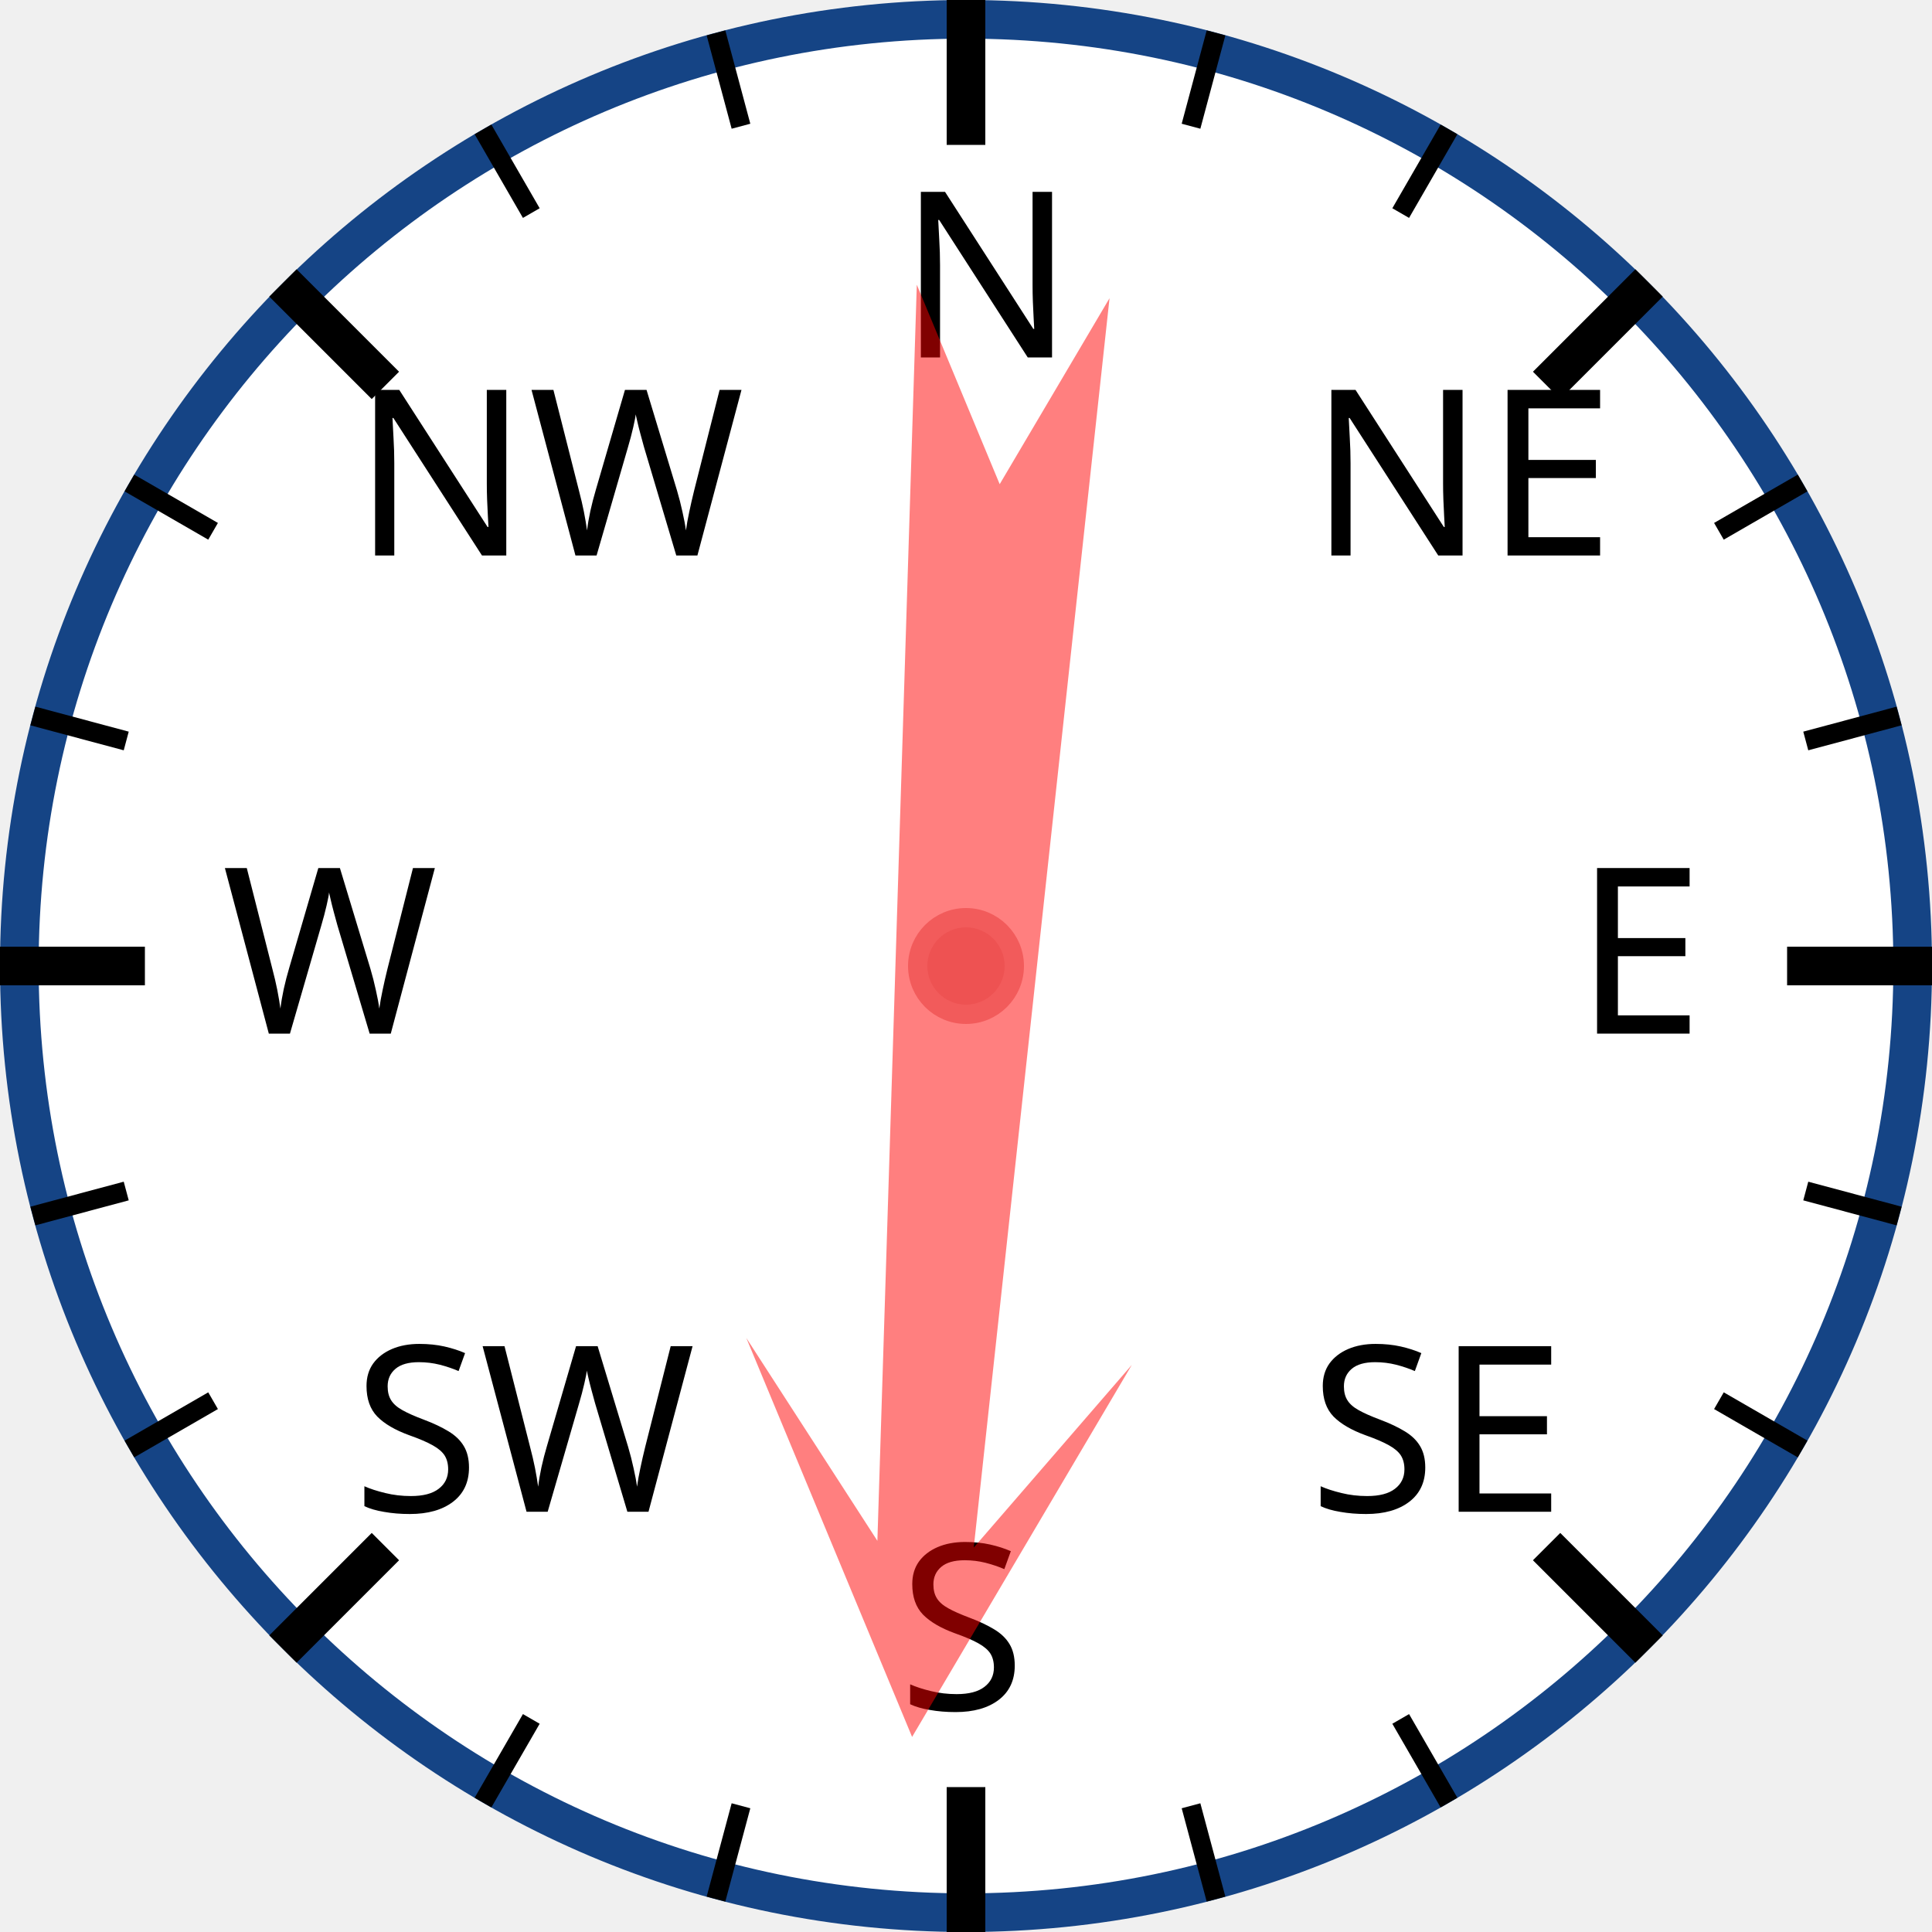
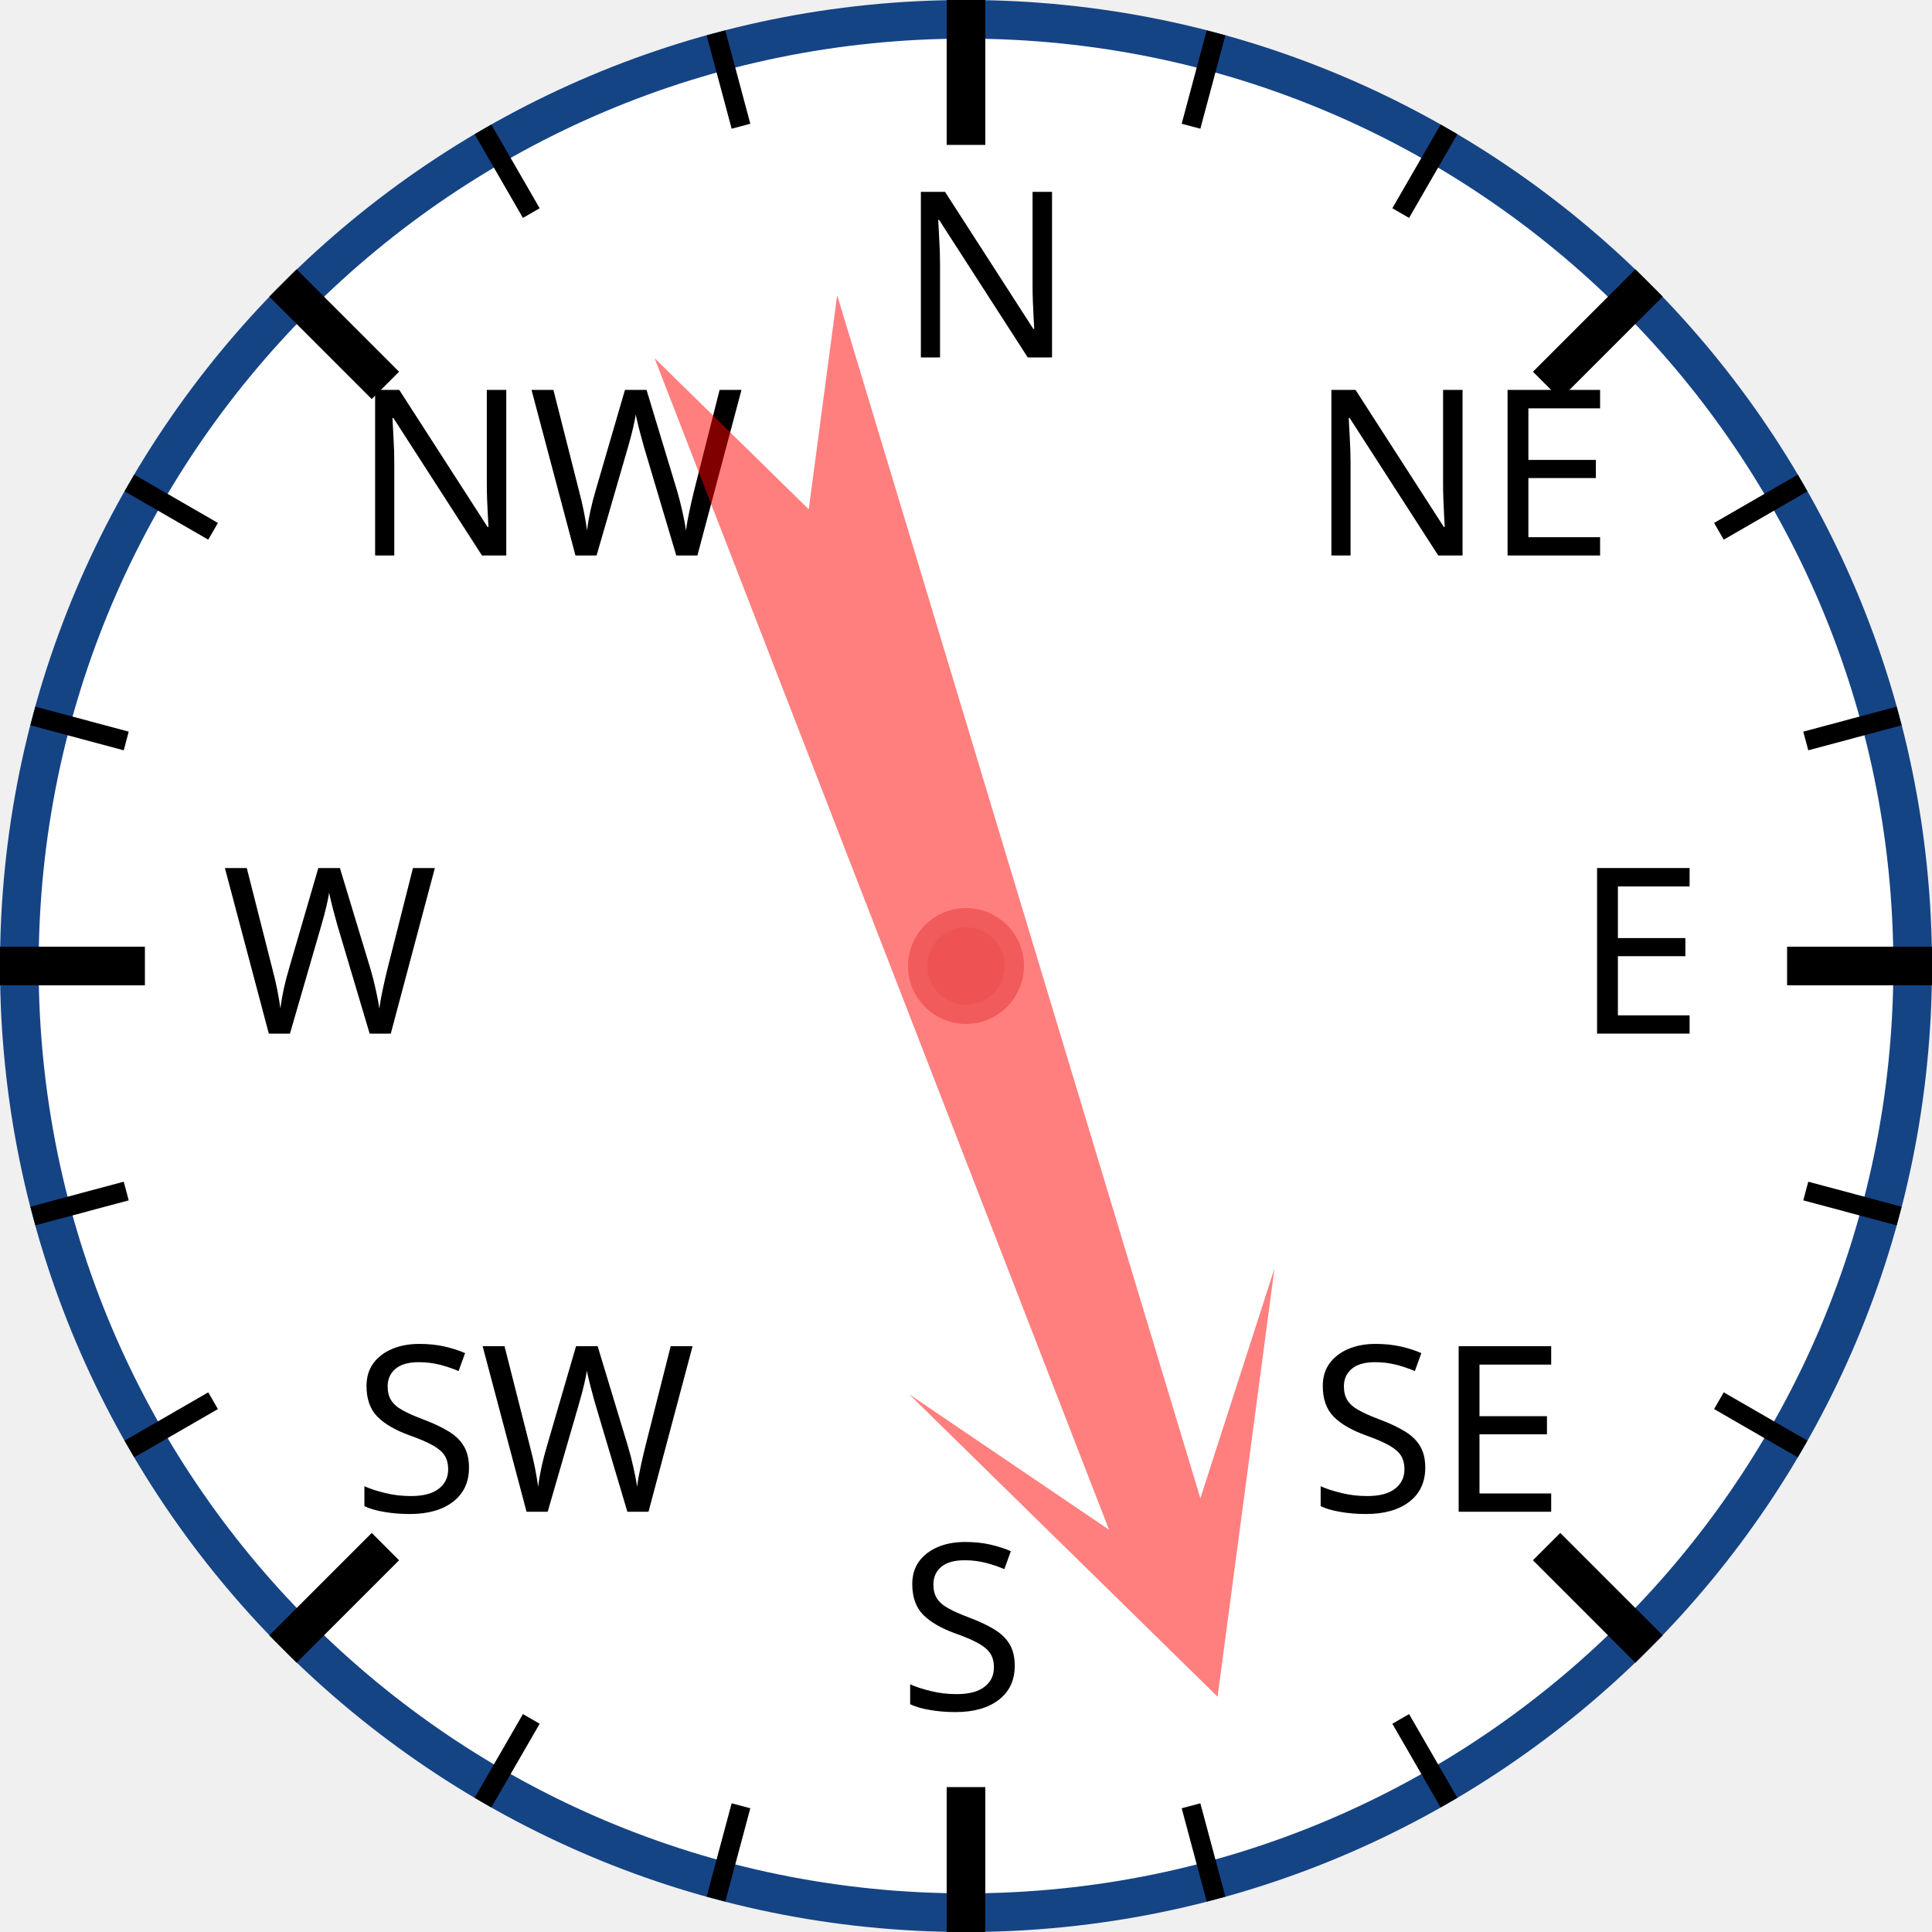
<svg xmlns="http://www.w3.org/2000/svg" width="120px" height="120px" viewBox="0 0 200 200">
  <circle cx="100" cy="100" r="98" style="fill: white; stroke: #154485; stroke-width: 4;" />
  <text x="93.0" y="37.0" style="font-family: sans-serif; font-size: 18pt;">N</text>
  <line x1="100.0" y1="0.0" x2="100.0" y2="15.0" style="stroke: black; stroke-width: 4;" />
  <line x1="74.118" y1="3.407" x2="76.706" y2="13.067" style="stroke: black; stroke-width: 2;" />
  <line x1="50" y1="13.397" x2="55" y2="22.058" style="stroke: black; stroke-width: 2;" />
  <text x="36.503" y="57.503" style="font-family: sans-serif; font-size: 18pt;">NW</text>
  <line x1="29.289" y1="29.289" x2="39.896" y2="39.896" style="stroke: black; stroke-width: 4;" />
  <line x1="13.397" y1="50" x2="22.058" y2="55" style="stroke: black; stroke-width: 2;" />
  <line x1="3.407" y1="74.118" x2="13.067" y2="76.706" style="stroke: black; stroke-width: 2;" />
  <text x="23.0" y="107.0" style="font-family: sans-serif; font-size: 18pt;">W</text>
  <line x1="0.0" y1="100.0" x2="15.0" y2="100.0" style="stroke: black; stroke-width: 4;" />
  <line x1="3.407" y1="125.882" x2="13.067" y2="123.294" style="stroke: black; stroke-width: 2;" />
  <line x1="13.397" y1="150" x2="22.058" y2="145" style="stroke: black; stroke-width: 2;" />
  <text x="36.503" y="156.497" style="font-family: sans-serif; font-size: 18pt;">SW</text>
  <line x1="29.289" y1="170.711" x2="39.896" y2="160.104" style="stroke: black; stroke-width: 4;" />
  <line x1="50" y1="186.603" x2="55" y2="177.942" style="stroke: black; stroke-width: 2;" />
  <line x1="74.118" y1="196.593" x2="76.706" y2="186.933" style="stroke: black; stroke-width: 2;" />
  <text x="93" y="177.0" style="font-family: sans-serif; font-size: 18pt;">S</text>
  <line x1="100" y1="200.0" x2="100" y2="185.0" style="stroke: black; stroke-width: 4;" />
  <line x1="125.882" y1="196.593" x2="123.294" y2="186.933" style="stroke: black; stroke-width: 2;" />
  <line x1="150.0" y1="186.603" x2="145.0" y2="177.942" style="stroke: black; stroke-width: 2;" />
  <text x="135.497" y="156.497" style="font-family: sans-serif; font-size: 18pt;">SE</text>
  <line x1="170.711" y1="170.711" x2="160.104" y2="160.104" style="stroke: black; stroke-width: 4;" />
  <line x1="186.603" y1="150" x2="177.942" y2="145" style="stroke: black; stroke-width: 2;" />
  <line x1="196.593" y1="125.882" x2="186.933" y2="123.294" style="stroke: black; stroke-width: 2;" />
  <text x="163.0" y="107" style="font-family: sans-serif; font-size: 18pt;">E</text>
  <line x1="200.0" y1="100" x2="185.0" y2="100" style="stroke: black; stroke-width: 4;" />
  <line x1="196.593" y1="74.118" x2="186.933" y2="76.706" style="stroke: black; stroke-width: 2;" />
  <line x1="186.603" y1="50" x2="177.942" y2="55" style="stroke: black; stroke-width: 2;" />
  <text x="135.497" y="57.503" style="font-family: sans-serif; font-size: 18pt;">NE</text>
  <line x1="170.711" y1="29.289" x2="160.104" y2="39.896" style="stroke: black; stroke-width: 4;" />
  <line x1="150" y1="13.397" x2="145" y2="22.058" style="stroke: black; stroke-width: 2;" />
  <line x1="125.882" y1="3.407" x2="123.294" y2="13.067" style="stroke: black; stroke-width: 2;" />
-   <polygon points="100 20 120 60 105 40 110 170 100 150 90 170 95 40 80 60" style="fill: red; fill-opacity: 0.5;" transform="rotate(184,100,100)" />
+   <polygon points="100 20 120 60 105 40 110 170 100 150 90 170 95 40 80 60" style="fill: red; fill-opacity: 0.5;" transform="rotate(161,100,100)" />
  <circle cx="100" cy="100" r="5" style="fill: #EE5252; stroke: #F25B5B; stroke-width: 2;" />
</svg>
